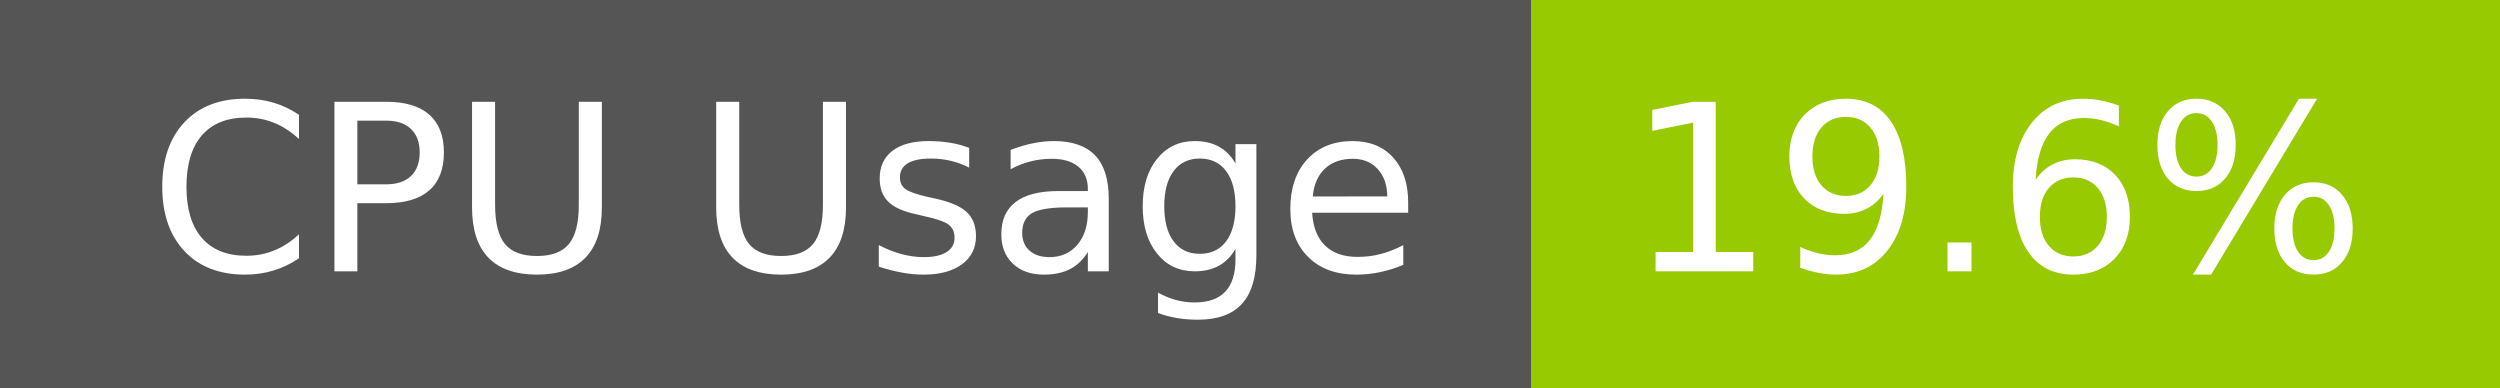
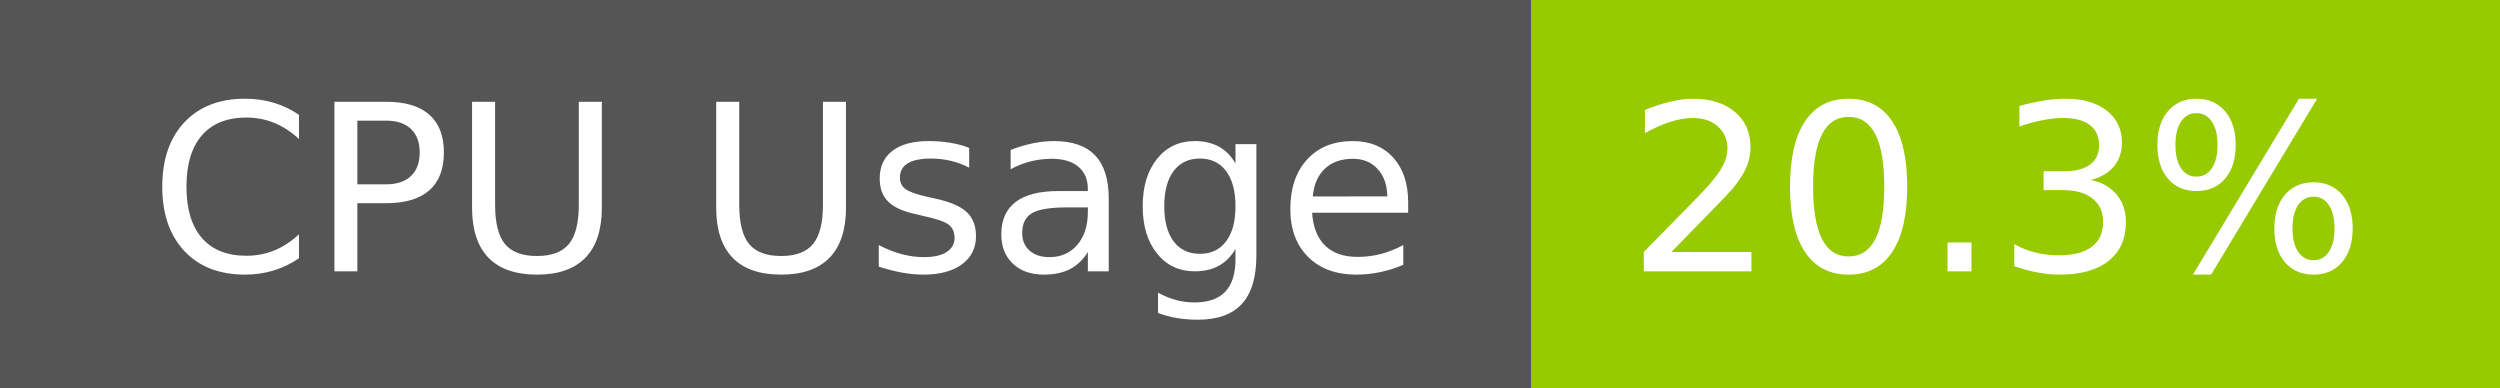
- <svg xmlns="http://www.w3.org/2000/svg" width="129" height="20" role="img" aria-label="CPU Usage: 19.6%">
+ <svg xmlns="http://www.w3.org/2000/svg" width="129" height="20" role="img" aria-label="CPU Usage: 20.3%">
  <g shape-rendering="crispEdges">
    <rect width="79" height="20" fill="#555" />
    <rect x="79" width="50" height="20" fill="#97ca00" />
  </g>
  <g fill="#fff" text-anchor="middle" font-family="Verdana,Geneva,DejaVu Sans,sans-serif" text-rendering="geometricPrecision" font-size="120">
    <text x="405" y="140" transform="scale(.1)" fill="#fff" textLength="665">CPU Usage</text>
-     <text x="1030" y="140" transform="scale(.1)" fill="#fff" textLength="390">19.6%</text>
+     <text x="1030" y="140" transform="scale(.1)" fill="#fff" textLength="390">20.3%</text>
  </g>
</svg>
